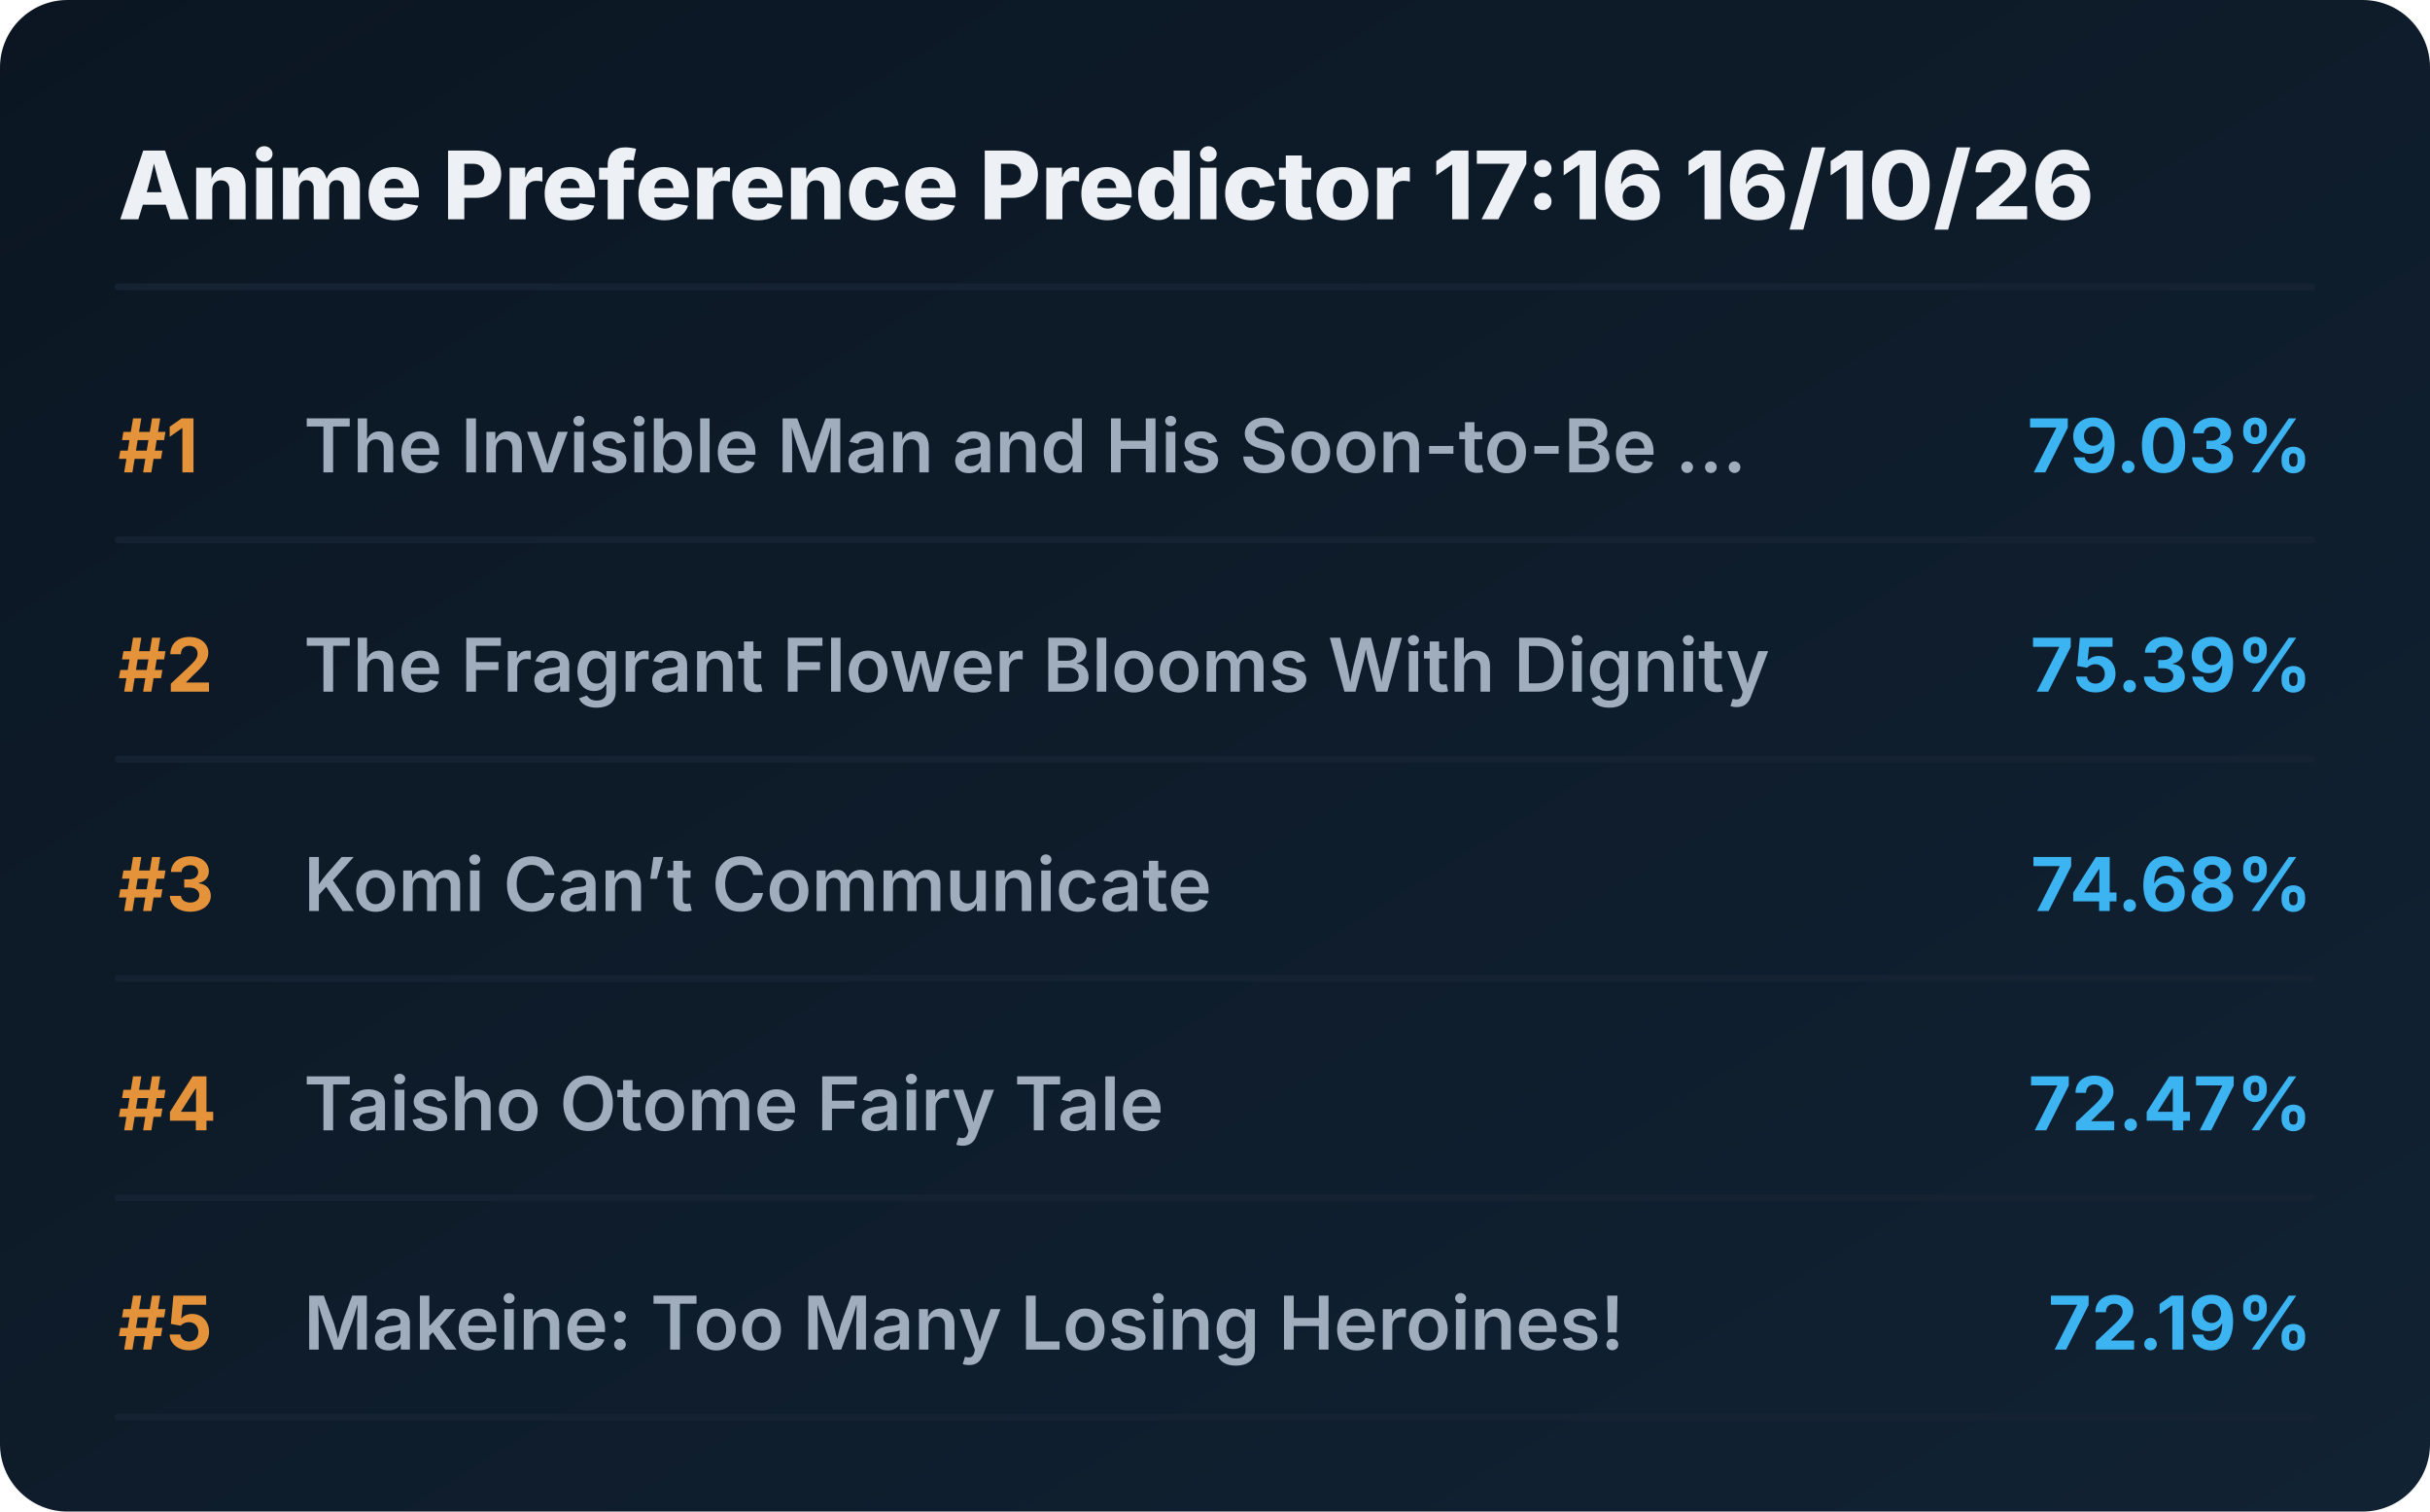
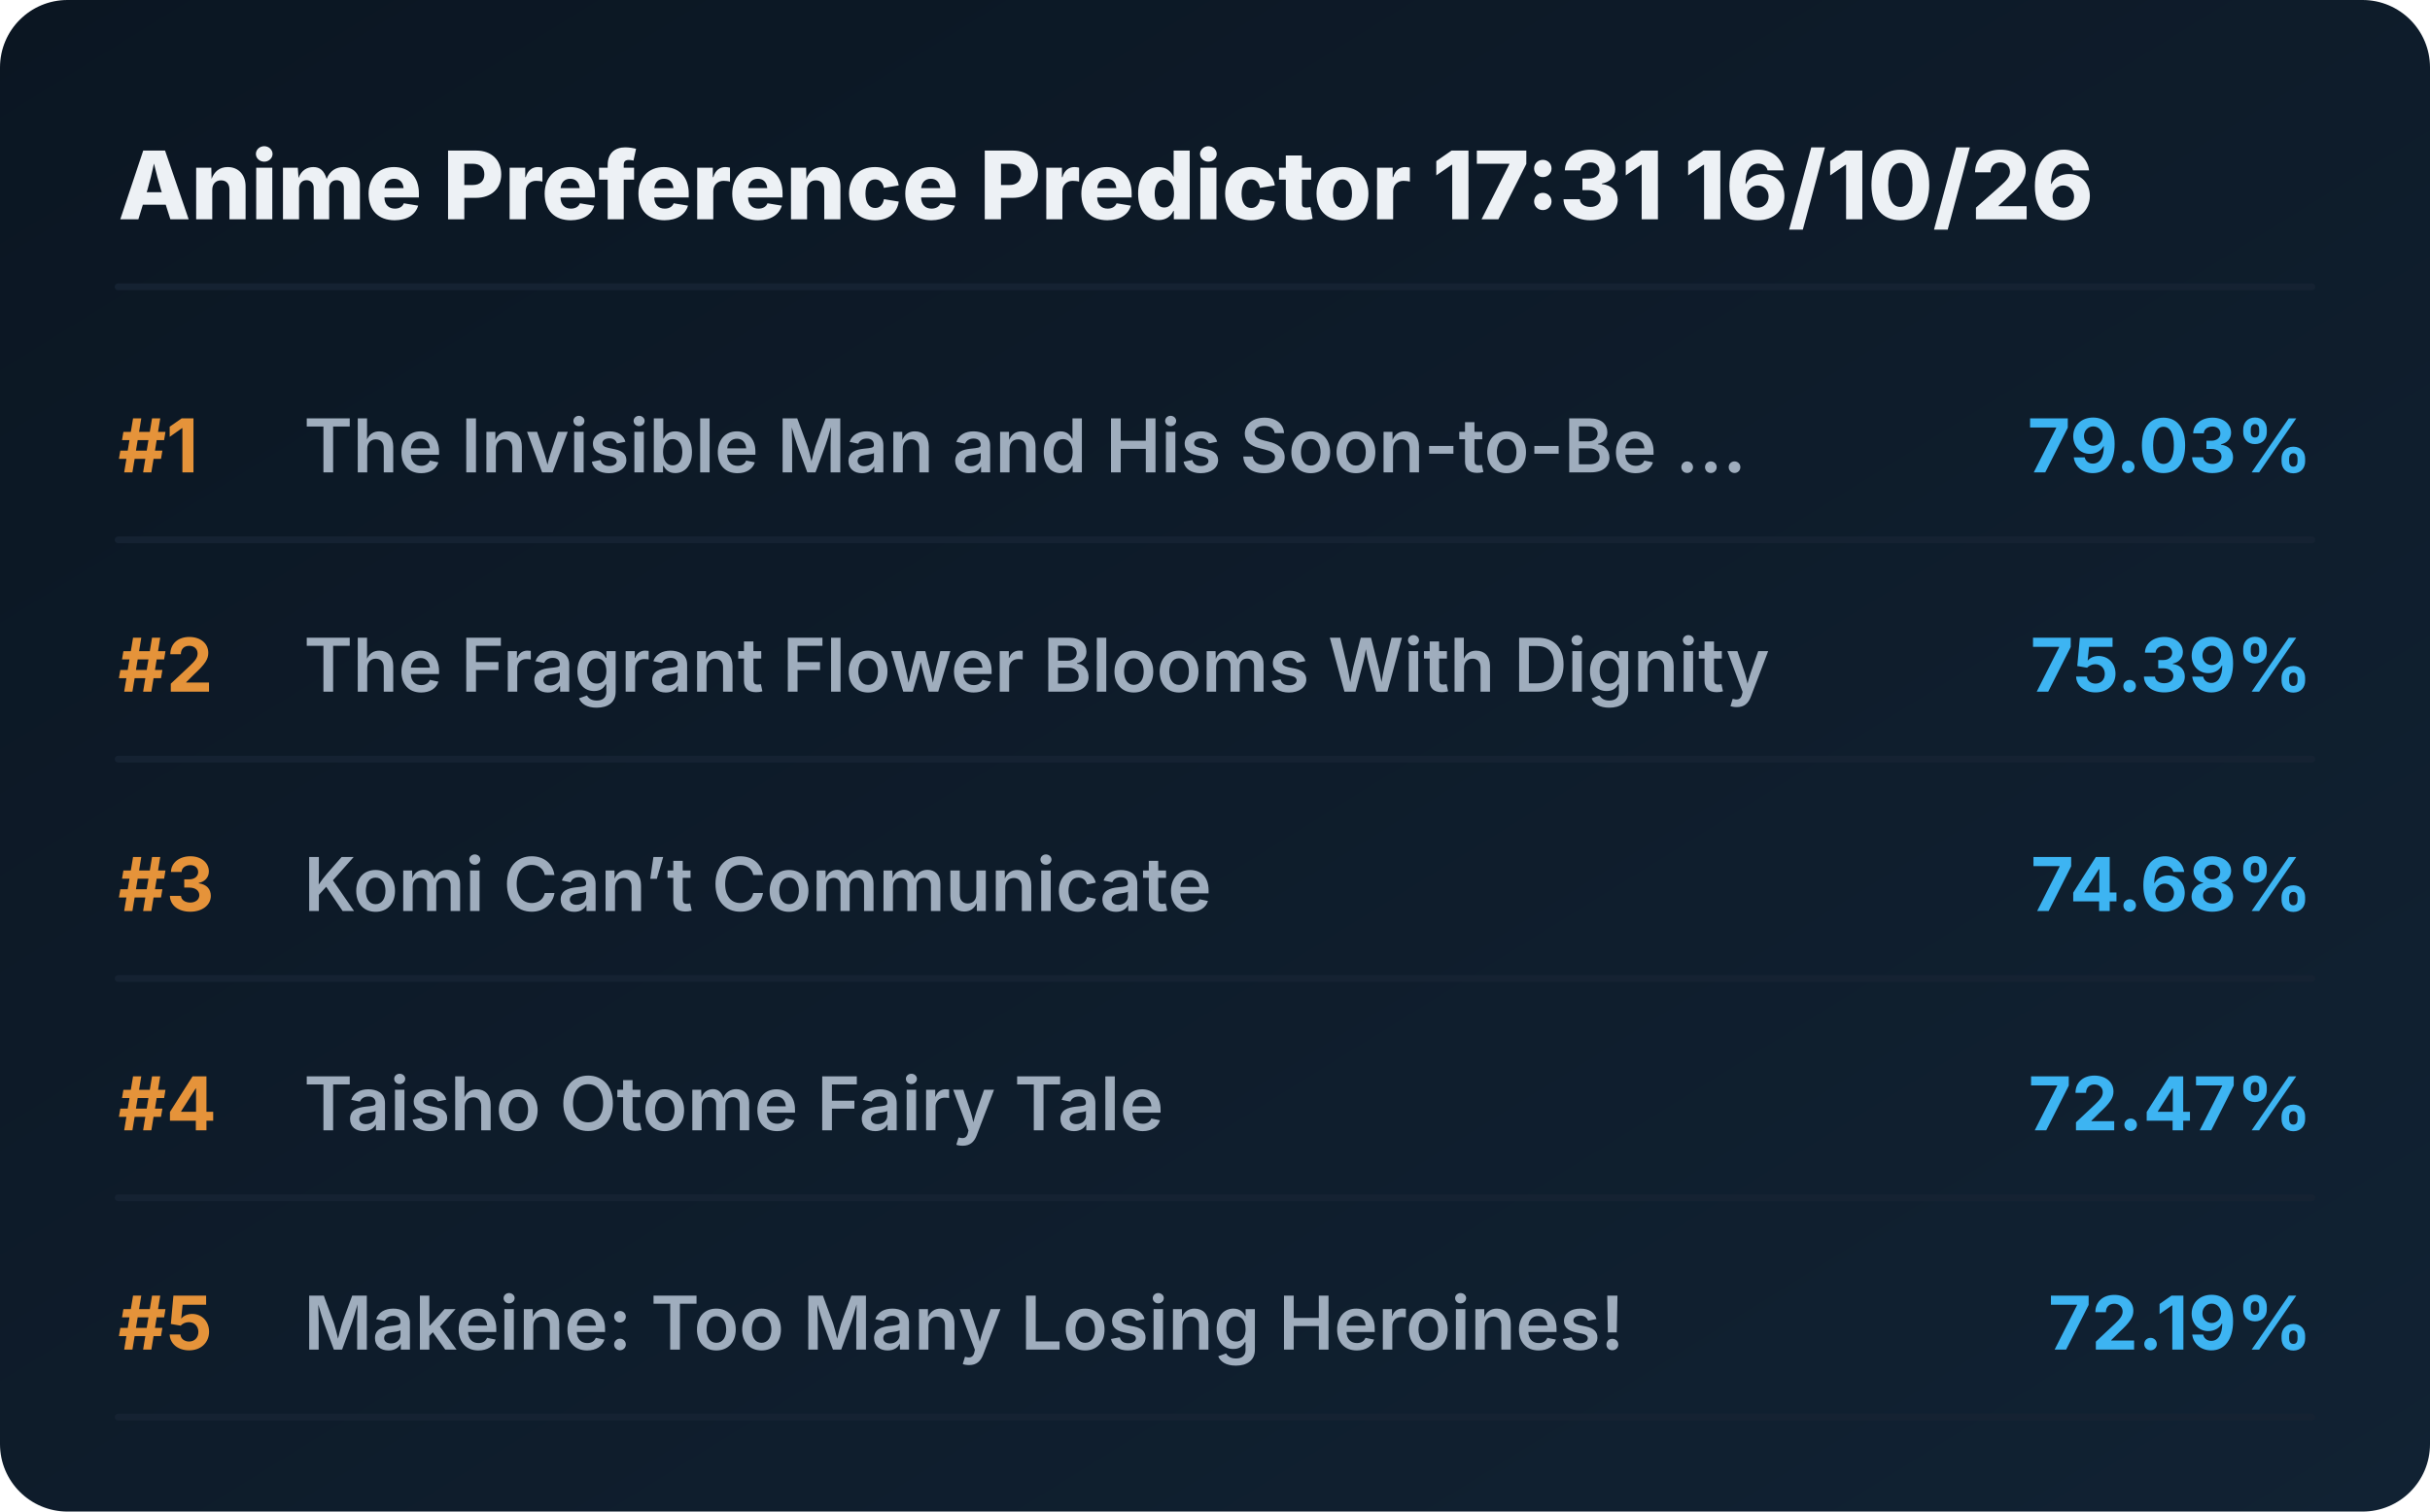
<svg xmlns="http://www.w3.org/2000/svg" viewBox="0 0 720 448" preserveAspectRatio="xMidYMid meet" style="width: 100%; height: auto; max-width: 720px;">
  <defs>
    <linearGradient id="boxGrad" x1="0%" y1="0%" x2="100%" y2="100%">
      <stop offset="0%" stop-color="#0b1622" />
      <stop offset="100%" stop-color="#112233" />
    </linearGradient>
    <clipPath id="titleClip">
      <rect x="90" y="0" width="510" height="100%" />
    </clipPath>
  </defs>
  <style>
    .bg { fill: url(#boxGrad); rx: 20px; }
    .header { font-family: 'Overpass', 'Inter', system-ui, sans-serif; font-weight: 800; font-size: 28px; fill: #edf1f5; }
    .rank { font-family: 'Overpass', 'Inter', system-ui, sans-serif; font-weight: 700; font-size: 22px; fill: #e5933a; }
    .title { font-family: 'Overpass', 'Inter', system-ui, sans-serif; font-weight: 600; font-size: 22px; fill: #9fadbd; }
    .score { font-family: 'Overpass', 'Inter', system-ui, sans-serif; font-weight: 700; font-size: 22px; fill: #3db4f2; }
    .line { stroke: #152232; stroke-width: 2; stroke-linecap: round; }
  </style>
  <rect class="bg" width="720" height="448" />
-   <text x="35" y="65" class="header">Anime Preference Predictor 17:16 16/10/26</text>
+   <text x="35" y="65" class="header">Anime Preference Predictor 17:31 16/10/26</text>
  <line x1="35" y1="85" x2="685" y2="85" class="line" />
  <g transform="translate(0, 0)">
    <text x="35" y="140" class="rank">#1</text>
    <text x="90" y="140" class="title">The Invisible Man and His Soon-to-Be ...</text>
    <text x="685" y="140" class="score" text-anchor="end">79.03%</text>
    <line x1="35" y1="160" x2="685" y2="160" class="line" />
  </g>
  <g transform="translate(0, 65)">
    <text x="35" y="140" class="rank">#2</text>
    <text x="90" y="140" class="title">The Fragrant Flower Blooms With Dignity</text>
    <text x="685" y="140" class="score" text-anchor="end">75.39%</text>
    <line x1="35" y1="160" x2="685" y2="160" class="line" />
  </g>
  <g transform="translate(0, 130)">
    <text x="35" y="140" class="rank">#3</text>
    <text x="90" y="140" class="title">Komi Can’t Communicate</text>
    <text x="685" y="140" class="score" text-anchor="end">74.68%</text>
    <line x1="35" y1="160" x2="685" y2="160" class="line" />
  </g>
  <g transform="translate(0, 195)">
    <text x="35" y="140" class="rank">#4</text>
    <text x="90" y="140" class="title">Taisho Otome Fairy Tale</text>
    <text x="685" y="140" class="score" text-anchor="end">72.47%</text>
    <line x1="35" y1="160" x2="685" y2="160" class="line" />
  </g>
  <g transform="translate(0, 260)">
    <text x="35" y="140" class="rank">#5</text>
    <text x="90" y="140" class="title">Makeine: Too Many Losing Heroines!</text>
    <text x="685" y="140" class="score" text-anchor="end">72.19%</text>
    <line x1="35" y1="160" x2="685" y2="160" class="line" />
  </g>
</svg>
